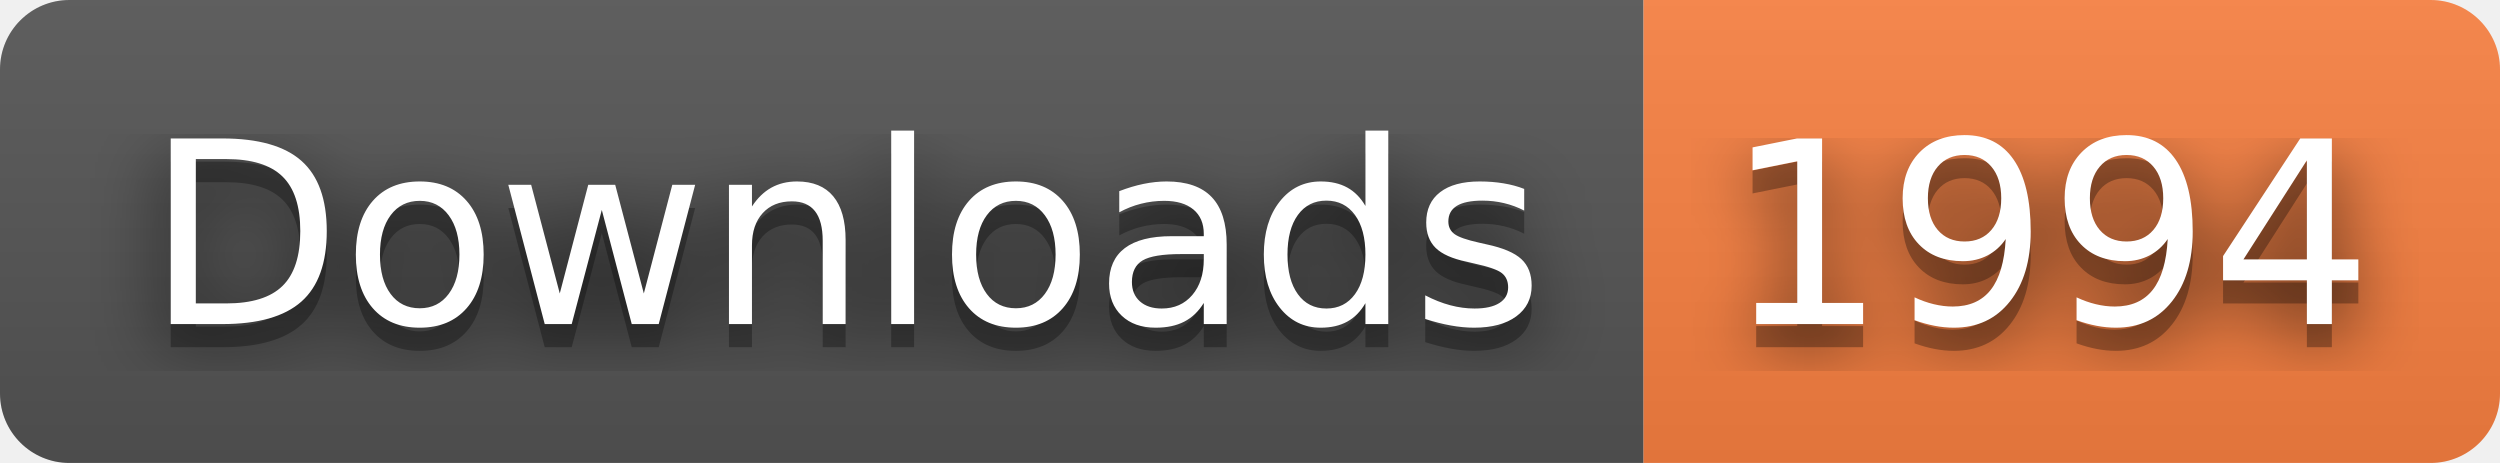
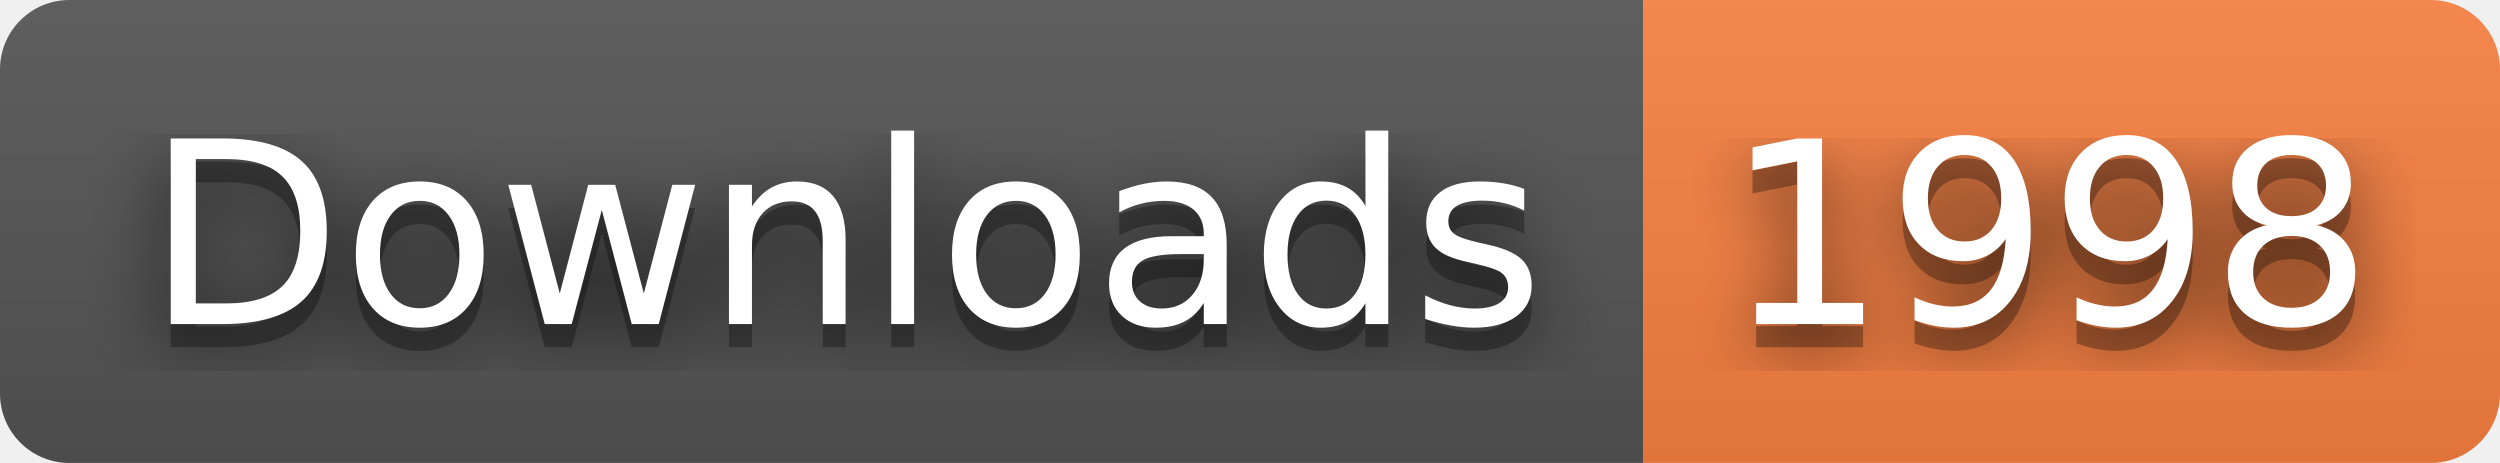
- <svg xmlns="http://www.w3.org/2000/svg" width="108" height="20" role="img" aria-label="Downloads: 1994">
+ <svg xmlns="http://www.w3.org/2000/svg" width="108" height="20" role="img" aria-label="Downloads: 1998">
  <filter id="blur">
    <feGaussianBlur stdDeviation="16" />
  </filter>
  <linearGradient id="s" x2="0" y2="100%">
    <stop offset="0" stop-color="#bbb" stop-opacity=".1" />
    <stop offset="1" stop-opacity=".1" />
  </linearGradient>
  <clipPath id="r">
    <rect width="108" height="20" rx="3" />
  </clipPath>
  <g clip-path="url(#r)">
    <rect width="71" height="20" fill="#555" />
    <rect x="71" width="37" height="20" fill="#fa8142" />
    <rect width="108" height="20" fill="url(#s)" />
  </g>
  <g fill="#fff" text-anchor="middle" font-family="Verdana,Geneva,DejaVu Sans,sans-serif" text-rendering="geometricPrecision" font-size="110">
    <g transform="scale(.1)">
      <g aria-hidden="true" fill="#010101">
        <text x="365" y="150" fill-opacity=".8" filter="url(#blur)" textLength="610">Downloads</text>
        <text x="365" y="150" fill-opacity=".3" textLength="610">Downloads</text>
      </g>
      <text x="365" y="140" textLength="610">Downloads</text>
    </g>
    <g transform="scale(.1)">
      <g aria-hidden="true" fill="#010101">
-         <text x="885" y="150" fill-opacity=".8" filter="url(#blur)" textLength="270">1994</text>
-         <text x="885" y="150" fill-opacity=".3" textLength="270">1994</text>
+         <text x="885" y="150" fill-opacity=".8" filter="url(#blur)" textLength="270">1998</text>
+         <text x="885" y="150" fill-opacity=".3" textLength="270">1998</text>
      </g>
-       <text x="885" y="140" textLength="270">1994</text>
+       <text x="885" y="140" textLength="270">1998</text>
    </g>
  </g>
</svg>
